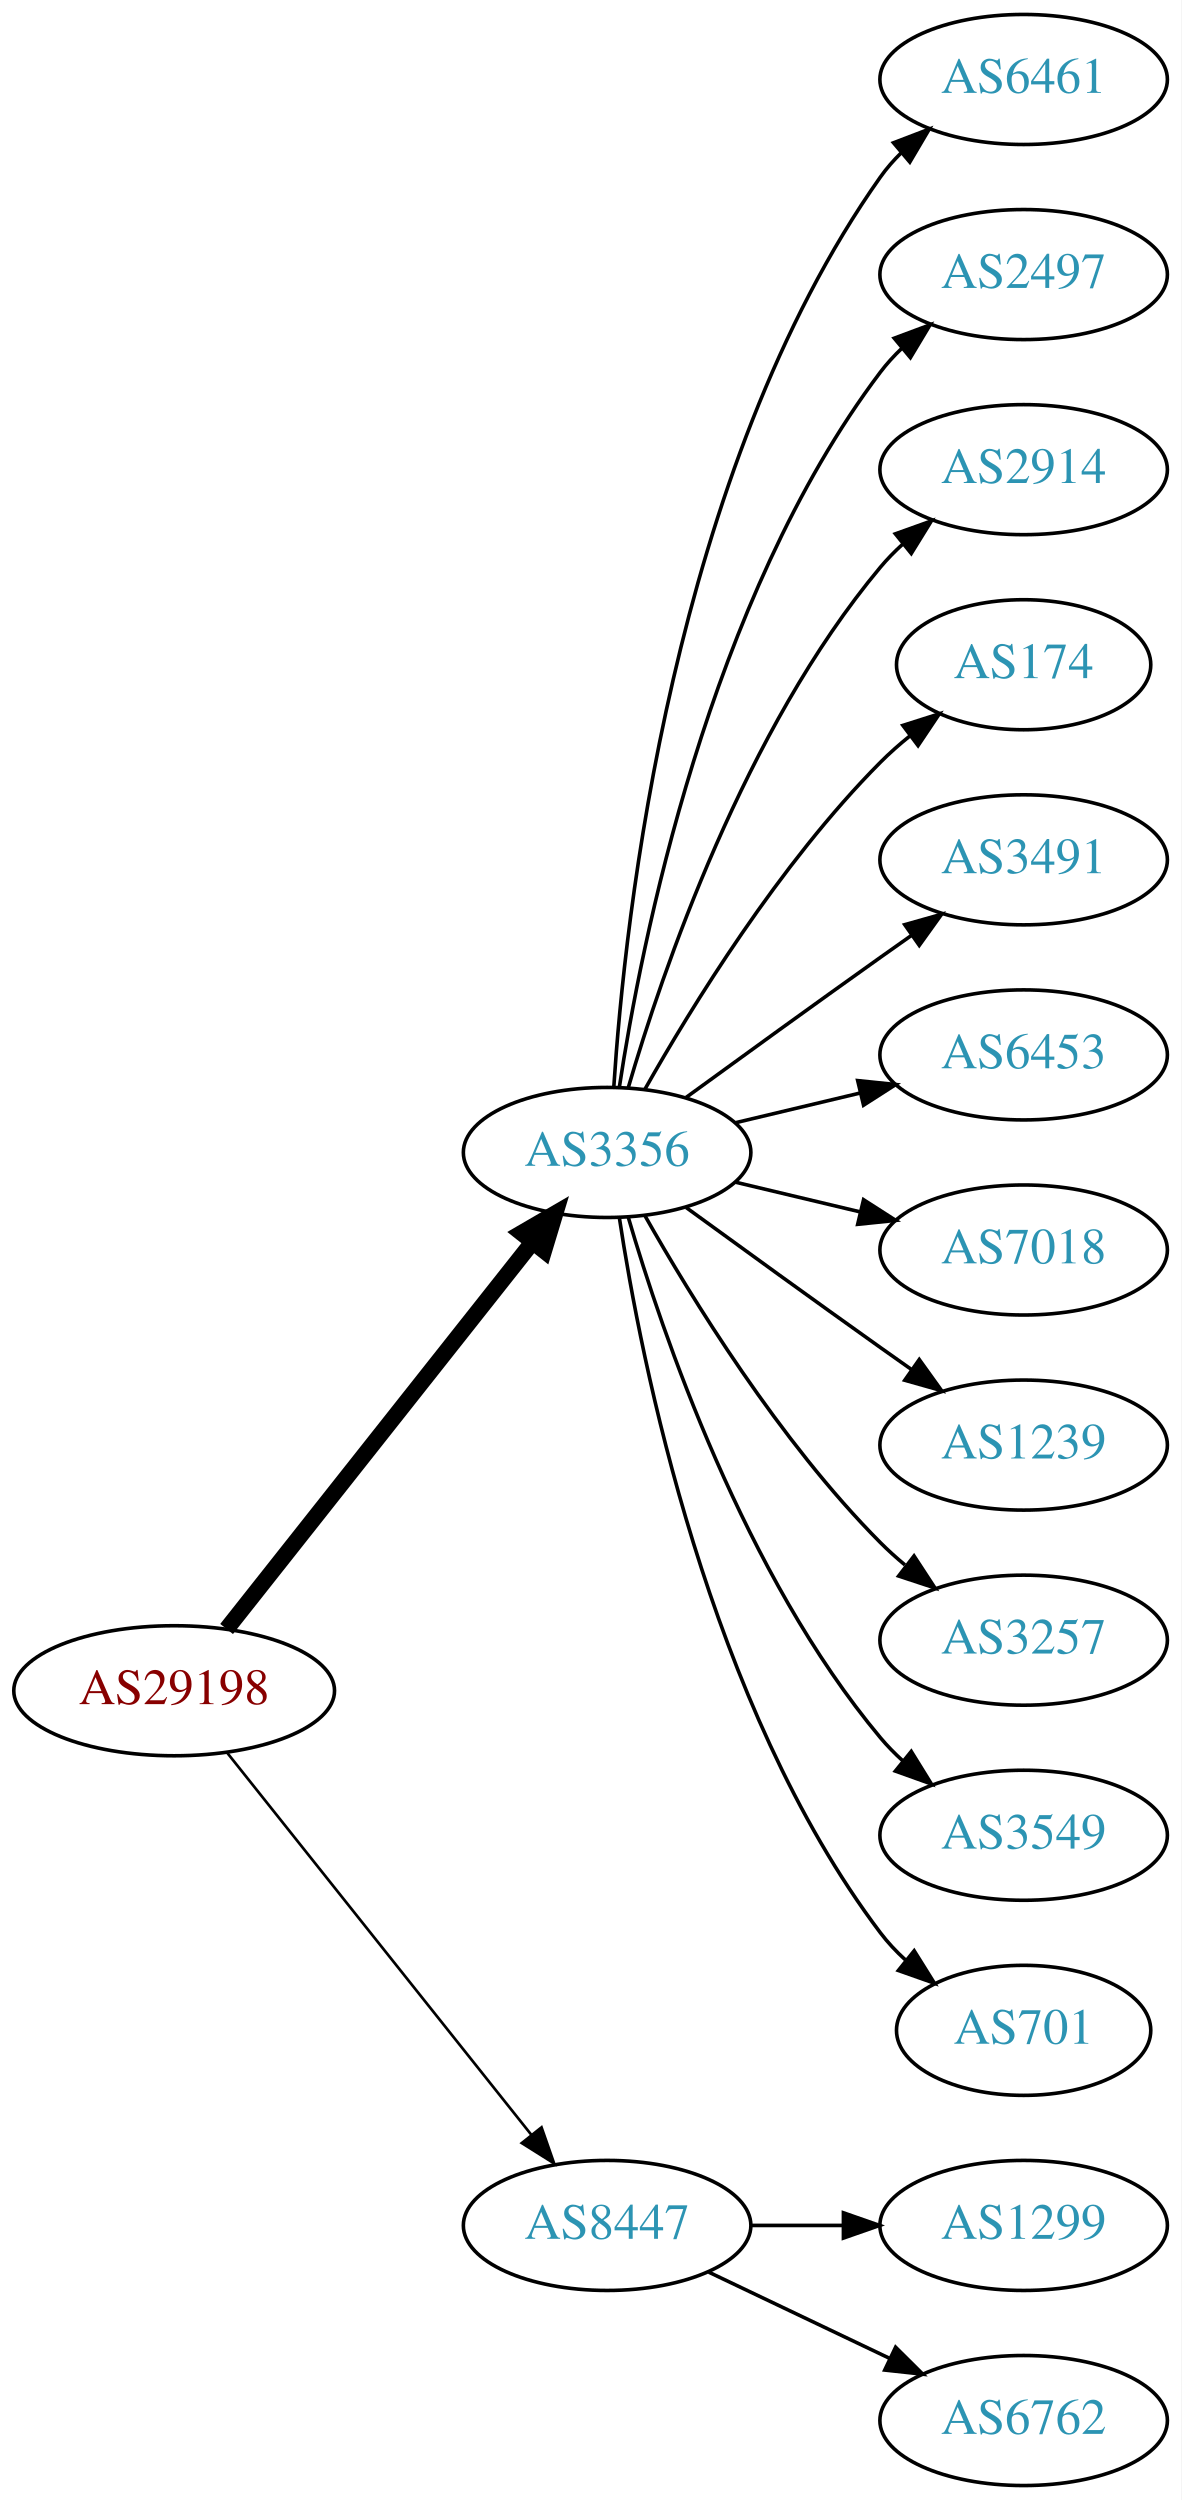
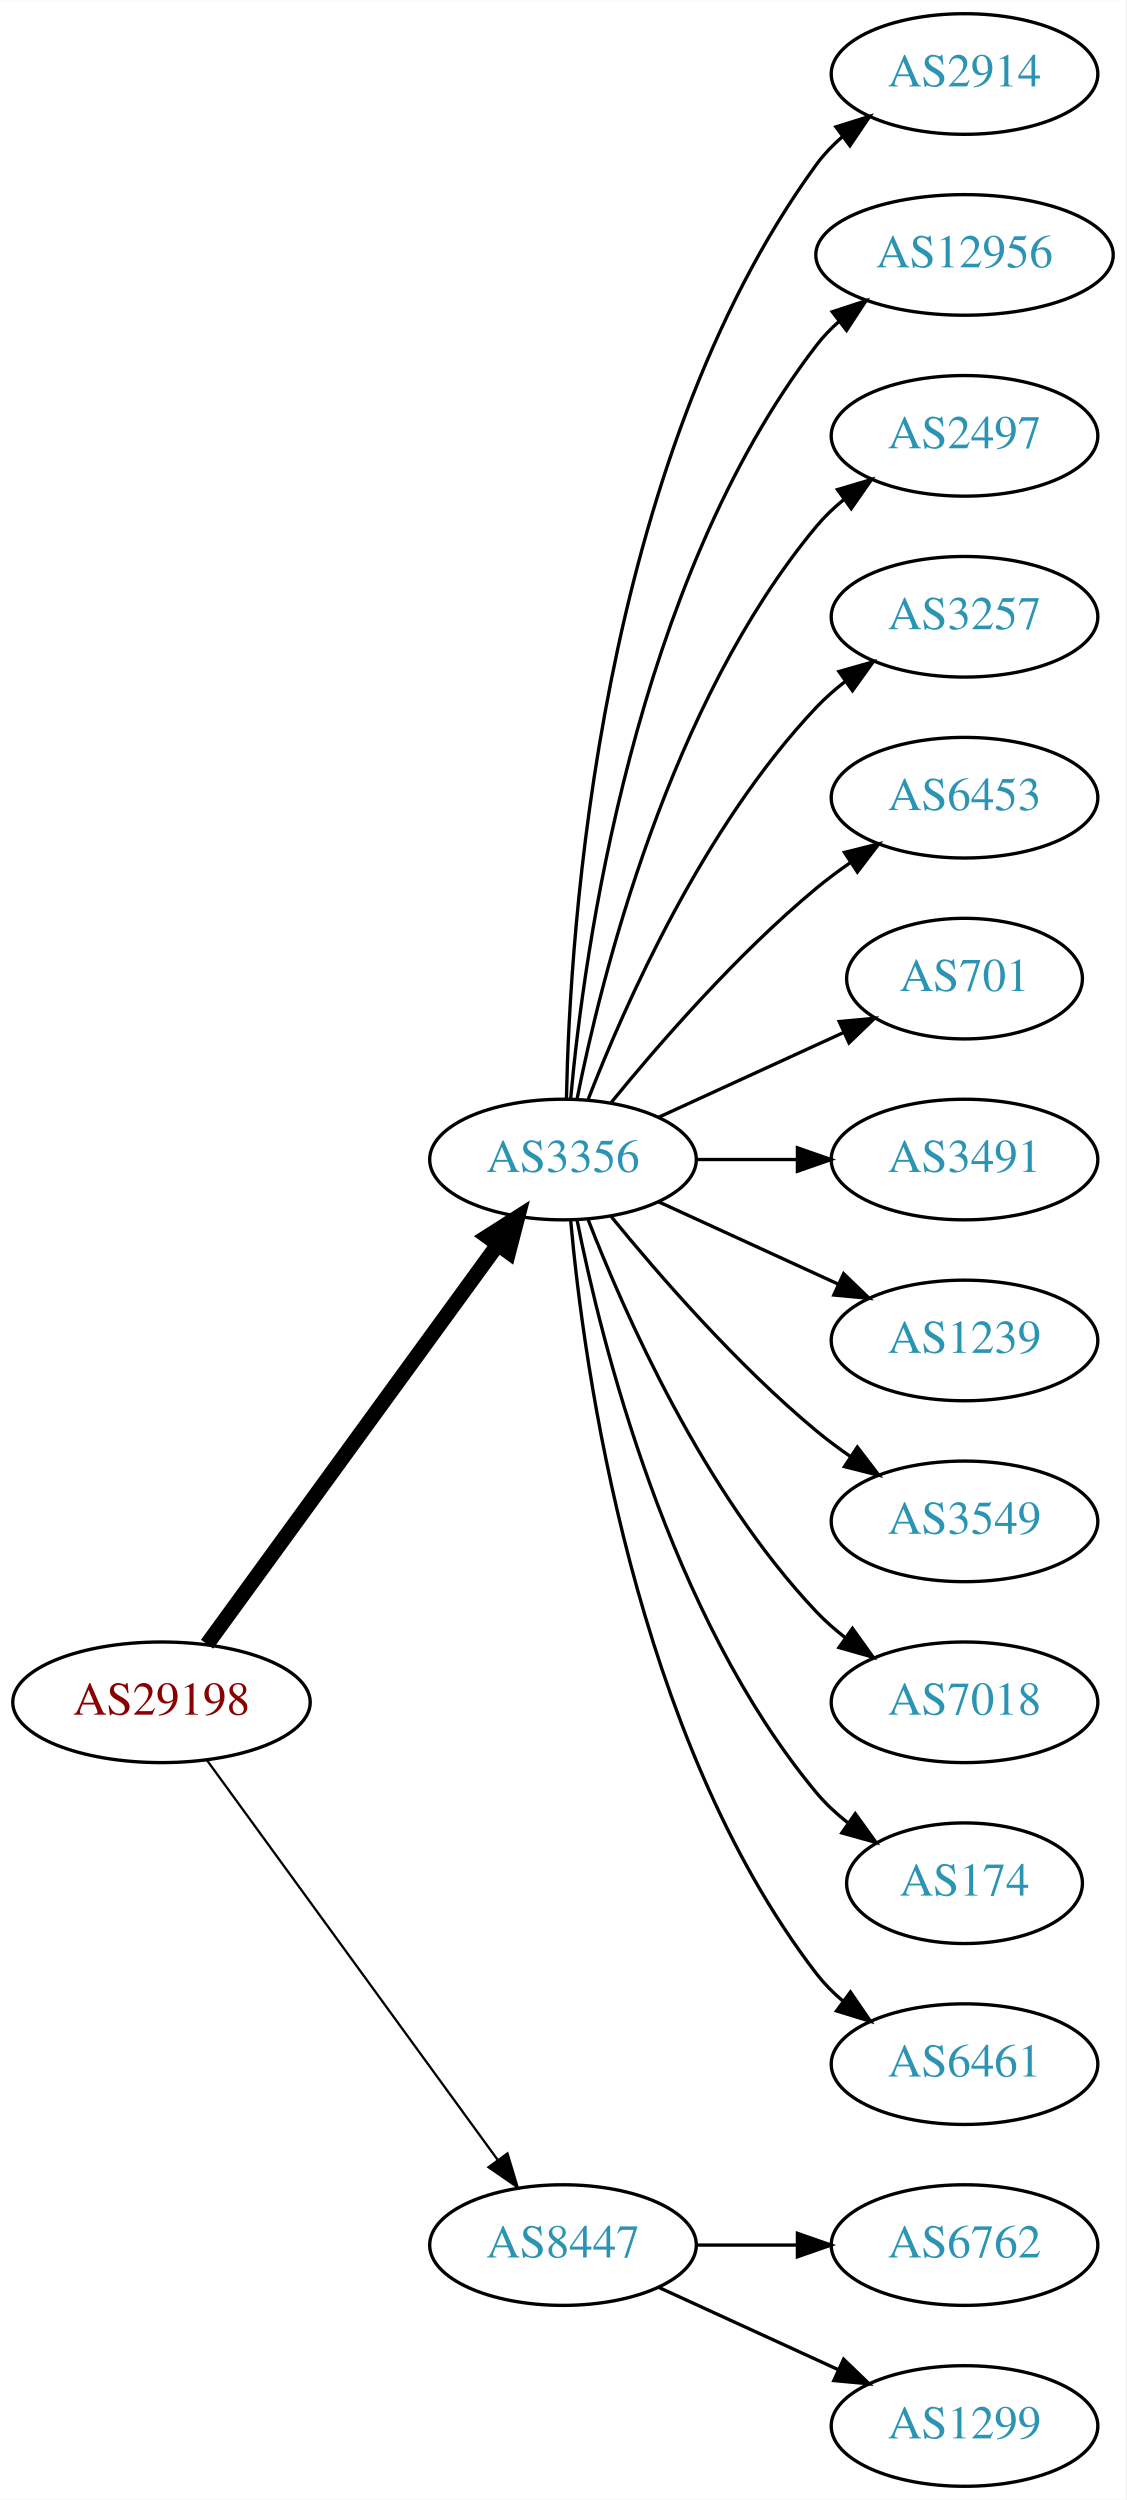
- <svg xmlns="http://www.w3.org/2000/svg" xmlns:xlink="http://www.w3.org/1999/xlink" width="327pt" height="692pt" viewBox="0.00 0.00 326.98 692.00">
-   <g id="graph0" class="graph" transform="scale(1 1) rotate(0) translate(4 688)">
-     <polygon fill="white" stroke="none" points="-4,4 -4,-688 322.978,-688 322.978,4 -4,4" />
+ <svg xmlns="http://www.w3.org/2000/svg" xmlns:xlink="http://www.w3.org/1999/xlink" width="336pt" height="746pt" viewBox="0.00 0.00 336.08 746.00">
+   <g id="graph0" class="graph" transform="scale(1 1) rotate(0) translate(4 742)">
+     <polygon fill="white" stroke="none" points="-4,4 -4,-742 332.077,-742 332.077,4 -4,4" />
    <g id="node1" class="node">
      <g id="a_node1">
        <a xlink:href="/asn/29198" xlink:title="AS29198 ~ Schenker und Co AG [AT]">
-           <ellipse fill="#ffffff" stroke="black" cx="44.196" cy="-220" rx="44.393" ry="18" />
-           <text text-anchor="middle" x="44.196" y="-216.3" font-family="Times,serif" font-size="14.00" fill="#880000">AS29198</text>
+           <ellipse fill="#ffffff" stroke="black" cx="44.196" cy="-234" rx="44.393" ry="18" />
+           <text text-anchor="middle" x="44.196" y="-230.3" font-family="Times,serif" font-size="14.00" fill="#880000">AS29198</text>
        </a>
      </g>
    </g>
    <g id="node2" class="node">
      <g id="a_node2">
        <a xlink:href="/asn/3356" xlink:title="AS3356 ~ Level 3 Parent, LLC [US]">
-           <ellipse fill="#ffffff" stroke="black" cx="164.039" cy="-369" rx="39.794" ry="18" />
-           <text text-anchor="middle" x="164.039" y="-365.3" font-family="Times,serif" font-size="14.00" fill="#2c94b3">AS3356</text>
+           <ellipse fill="#ffffff" stroke="black" cx="164.039" cy="-396" rx="39.794" ry="18" />
+           <text text-anchor="middle" x="164.039" y="-392.3" font-family="Times,serif" font-size="14.00" fill="#2c94b3">AS3356</text>
        </a>
      </g>
    </g>
    <g id="edge1" class="edge">
-       <path fill="none" stroke="black" stroke-width="4.5" d="M58.714,-237.092C79.492,-263.364 119.383,-313.802 143.365,-344.125" />
-       <polygon fill="black" stroke="black" stroke-width="4.5" points="140.387,-346.706 149.678,-352.107 146.563,-341.821 140.387,-346.706" />
+       <path fill="none" stroke="black" stroke-width="4.5" d="M57.807,-251.337C78.628,-279.96 120.29,-337.233 144.479,-370.486" />
+       <polygon fill="black" stroke="black" stroke-width="4.5" points="141.451,-373.017 150.518,-378.788 147.82,-368.385 141.451,-373.017" />
    </g>
    <g id="node3" class="node">
      <g id="a_node3">
        <a xlink:href="/asn/8447" xlink:title="AS8447 ~ A1 Telekom Austria AG [AT]">
          <ellipse fill="#ffffff" stroke="black" cx="164.039" cy="-72" rx="39.794" ry="18" />
          <text text-anchor="middle" x="164.039" y="-68.3" font-family="Times,serif" font-size="14.00" fill="#2c94b3">AS8447</text>
        </a>
      </g>
    </g>
    <g id="edge2" class="edge">
-       <path fill="none" stroke="black" stroke-width="0.75" d="M58.945,-202.733C79.7,-176.666 119.146,-127.126 143.07,-97.079" />
-       <polygon fill="black" stroke="black" stroke-width="0.75" points="145.887,-99.16 149.378,-89.157 140.41,-94.8 145.887,-99.16" />
+       <path fill="none" stroke="black" stroke-width="0.692" d="M57.807,-216.663C78.628,-188.04 120.29,-130.767 144.479,-97.514" />
+       <polygon fill="black" stroke="black" stroke-width="0.692" points="147.466,-99.358 150.518,-89.212 141.805,-95.24 147.466,-99.358" />
    </g>
    <g id="node4" class="node">
      <g id="a_node4">
-         <a xlink:href="/asn/6461" xlink:title="AS6461 ~ Zayo Bandwidth [US]">
-           <ellipse fill="#ffffff" stroke="black" cx="279.332" cy="-666" rx="39.794" ry="18" />
-           <text text-anchor="middle" x="279.332" y="-662.3" font-family="Times,serif" font-size="14.00" fill="#2c94b3">AS6461</text>
+         <a xlink:href="/asn/2914" xlink:title="AS2914 ~ NTT America, Inc. [US]">
+           <ellipse fill="#ffffff" stroke="black" cx="283.881" cy="-720" rx="39.794" ry="18" />
+           <text text-anchor="middle" x="283.881" y="-716.3" font-family="Times,serif" font-size="14.00" fill="#2c94b3">AS2914</text>
        </a>
      </g>
    </g>
    <g id="edge3" class="edge">
-       <path fill="none" stroke="black" d="M165.894,-387.185C168.888,-433.425 182.134,-557.589 239.685,-639 241.368,-641.381 243.331,-643.622 245.464,-645.716" />
-       <polygon fill="black" stroke="black" points="243.31,-648.478 253.207,-652.259 247.828,-643.132 243.31,-648.478" />
+       <path fill="none" stroke="black" d="M165.071,-414.337C166.044,-464.079 174.763,-603.806 239.685,-693 241.897,-696.039 244.565,-698.813 247.477,-701.326" />
+       <polygon fill="black" stroke="black" points="245.495,-704.214 255.608,-707.373 249.672,-698.597 245.495,-704.214" />
    </g>
    <g id="node5" class="node">
      <g id="a_node5">
-         <a xlink:href="/asn/2497" xlink:title="AS2497 ~ Internet Initiative Japan Inc. [JP]">
-           <ellipse fill="#ffffff" stroke="black" cx="279.332" cy="-612" rx="39.794" ry="18" />
-           <text text-anchor="middle" x="279.332" y="-608.3" font-family="Times,serif" font-size="14.00" fill="#2c94b3">AS2497</text>
+         <a xlink:href="/asn/12956" xlink:title="AS12956 ~ TELXIUS [ES]">
+           <ellipse fill="#ffffff" stroke="black" cx="283.881" cy="-666" rx="44.393" ry="18" />
+           <text text-anchor="middle" x="283.881" y="-662.3" font-family="Times,serif" font-size="14.00" fill="#2c94b3">AS12956</text>
        </a>
      </g>
    </g>
    <g id="edge4" class="edge">
-       <path fill="none" stroke="black" d="M167.415,-386.986C173.389,-426.422 192.1,-521.995 239.685,-585 241.442,-587.327 243.459,-589.529 245.629,-591.596" />
-       <polygon fill="black" stroke="black" points="243.513,-594.389 253.441,-598.088 247.987,-589.005 243.513,-594.389" />
+       <path fill="none" stroke="black" d="M166.323,-414.117C170.221,-457.332 185.238,-568.131 239.685,-639 241.679,-641.595 243.998,-644.004 246.508,-646.226" />
+       <polygon fill="black" stroke="black" points="244.407,-649.025 254.472,-652.333 248.666,-643.47 244.407,-649.025" />
    </g>
    <g id="node6" class="node">
      <g id="a_node6">
-         <a xlink:href="/asn/2914" xlink:title="AS2914 ~ NTT America, Inc. [US]">
-           <ellipse fill="#ffffff" stroke="black" cx="279.332" cy="-558" rx="39.794" ry="18" />
-           <text text-anchor="middle" x="279.332" y="-554.3" font-family="Times,serif" font-size="14.00" fill="#2c94b3">AS2914</text>
+         <a xlink:href="/asn/2497" xlink:title="AS2497 ~ Internet Initiative Japan Inc. [JP]">
+           <ellipse fill="#ffffff" stroke="black" cx="283.881" cy="-612" rx="39.794" ry="18" />
+           <text text-anchor="middle" x="283.881" y="-608.3" font-family="Times,serif" font-size="14.00" fill="#2c94b3">AS2497</text>
        </a>
      </g>
    </g>
    <g id="edge5" class="edge">
-       <path fill="none" stroke="black" d="M169.913,-387.002C179.227,-418.844 202.043,-485.981 239.685,-531 241.555,-533.237 243.654,-535.374 245.88,-537.396" />
-       <polygon fill="black" stroke="black" points="243.823,-540.234 253.799,-543.804 248.227,-534.793 243.823,-540.234" />
+       <path fill="none" stroke="black" d="M168.237,-414.073C175.401,-450.141 195.675,-532.125 239.685,-585 242.09,-587.889 244.886,-590.563 247.879,-593.013" />
+       <polygon fill="black" stroke="black" points="245.967,-595.95 256.122,-598.973 250.069,-590.277 245.967,-595.95" />
    </g>
    <g id="node7" class="node">
      <g id="a_node7">
-         <a xlink:href="/asn/174" xlink:title="AS174 ~ Cogent Communications [US]">
-           <ellipse fill="#ffffff" stroke="black" cx="279.332" cy="-504" rx="35.194" ry="18" />
-           <text text-anchor="middle" x="279.332" y="-500.3" font-family="Times,serif" font-size="14.00" fill="#2c94b3">AS174</text>
+         <a xlink:href="/asn/3257" xlink:title="AS3257 ~ GTT [DE]">
+           <ellipse fill="#ffffff" stroke="black" cx="283.881" cy="-558" rx="39.794" ry="18" />
+           <text text-anchor="middle" x="283.881" y="-554.3" font-family="Times,serif" font-size="14.00" fill="#2c94b3">AS3257</text>
        </a>
      </g>
    </g>
    <g id="edge6" class="edge">
-       <path fill="none" stroke="black" d="M174.498,-386.49C187.28,-409.096 211.712,-448.886 239.685,-477 242.185,-479.513 244.946,-481.949 247.807,-484.261" />
-       <polygon fill="black" stroke="black" points="245.905,-487.21 256.004,-490.413 250.108,-481.611 245.905,-487.21" />
+       <path fill="none" stroke="black" d="M171.562,-413.994C182.312,-441.728 205.969,-495.429 239.685,-531 242.271,-533.728 245.188,-536.294 248.257,-538.677" />
+       <polygon fill="black" stroke="black" points="246.411,-541.658 256.605,-544.543 250.435,-535.93 246.411,-541.658" />
    </g>
    <g id="node8" class="node">
      <g id="a_node8">
-         <a xlink:href="/asn/3491" xlink:title="AS3491 ~ PCCW Global, Inc. [US]">
-           <ellipse fill="#ffffff" stroke="black" cx="279.332" cy="-450" rx="39.794" ry="18" />
-           <text text-anchor="middle" x="279.332" y="-446.3" font-family="Times,serif" font-size="14.00" fill="#2c94b3">AS3491</text>
+         <a xlink:href="/asn/6453" xlink:title="AS6453 ~ TATA COMMUNICATIONS (AMERICA) INC [US]">
+           <ellipse fill="#ffffff" stroke="black" cx="283.881" cy="-504" rx="39.794" ry="18" />
+           <text text-anchor="middle" x="283.881" y="-500.3" font-family="Times,serif" font-size="14.00" fill="#2c94b3">AS6453</text>
        </a>
      </g>
    </g>
    <g id="edge7" class="edge">
-       <path fill="none" stroke="black" d="M185.887,-384.222C200.821,-395.091 221.435,-410.025 239.685,-423 242.506,-425.005 245.449,-427.085 248.397,-429.159" />
-       <polygon fill="black" stroke="black" points="246.424,-432.05 256.621,-434.926 250.443,-426.319 246.424,-432.05" />
+       <path fill="none" stroke="black" d="M178.458,-413.065C192.572,-430.375 215.987,-457.345 239.685,-477 242.901,-479.668 246.402,-482.27 249.972,-484.741" />
+       <polygon fill="black" stroke="black" points="248.05,-487.666 258.329,-490.236 251.896,-481.817 248.05,-487.666" />
    </g>
    <g id="node9" class="node">
      <g id="a_node9">
-         <a xlink:href="/asn/6453" xlink:title="AS6453 ~ TATA COMMUNICATIONS (AMERICA) INC [US]">
-           <ellipse fill="#ffffff" stroke="black" cx="279.332" cy="-396" rx="39.794" ry="18" />
-           <text text-anchor="middle" x="279.332" y="-392.3" font-family="Times,serif" font-size="14.00" fill="#2c94b3">AS6453</text>
+         <a xlink:href="/asn/701" xlink:title="AS701 ~ UUNET [US]">
+           <ellipse fill="#ffffff" stroke="black" cx="283.881" cy="-450" rx="35.194" ry="18" />
+           <text text-anchor="middle" x="283.881" y="-446.3" font-family="Times,serif" font-size="14.00" fill="#2c94b3">AS701</text>
        </a>
      </g>
    </g>
    <g id="edge8" class="edge">
-       <path fill="none" stroke="black" d="M199.646,-377.248C210.517,-379.838 222.671,-382.735 234.114,-385.462" />
-       <polygon fill="black" stroke="black" points="233.397,-388.889 243.936,-387.803 235.02,-382.08 233.397,-388.889" />
+       <path fill="none" stroke="black" d="M192.667,-408.661C209.084,-416.183 230.065,-425.798 247.662,-433.861" />
+       <polygon fill="black" stroke="black" points="246.49,-437.174 257.04,-438.158 249.407,-430.811 246.49,-437.174" />
    </g>
    <g id="node10" class="node">
      <g id="a_node10">
-         <a xlink:href="/asn/7018" xlink:title="AS7018 ~ AT&amp;T Services, Inc. [US]">
-           <ellipse fill="#ffffff" stroke="black" cx="279.332" cy="-342" rx="39.794" ry="18" />
-           <text text-anchor="middle" x="279.332" y="-338.3" font-family="Times,serif" font-size="14.00" fill="#2c94b3">AS7018</text>
+         <a xlink:href="/asn/3491" xlink:title="AS3491 ~ PCCW Global, Inc. [US]">
+           <ellipse fill="#ffffff" stroke="black" cx="283.881" cy="-396" rx="39.794" ry="18" />
+           <text text-anchor="middle" x="283.881" y="-392.3" font-family="Times,serif" font-size="14.00" fill="#2c94b3">AS3491</text>
        </a>
      </g>
    </g>
    <g id="edge9" class="edge">
-       <path fill="none" stroke="black" d="M199.646,-360.752C210.517,-358.162 222.671,-355.265 234.114,-352.538" />
-       <polygon fill="black" stroke="black" points="235.02,-355.92 243.936,-350.197 233.397,-349.111 235.02,-355.92" />
+       <path fill="none" stroke="black" d="M203.951,-396C213.505,-396 223.854,-396 233.817,-396" />
+       <polygon fill="black" stroke="black" points="234.009,-399.5 244.009,-396 234.009,-392.5 234.009,-399.5" />
    </g>
    <g id="node11" class="node">
      <g id="a_node11">
        <a xlink:href="/asn/1239" xlink:title="AS1239 ~ Sprint [US]">
-           <ellipse fill="#ffffff" stroke="black" cx="279.332" cy="-288" rx="39.794" ry="18" />
-           <text text-anchor="middle" x="279.332" y="-284.3" font-family="Times,serif" font-size="14.00" fill="#2c94b3">AS1239</text>
+           <ellipse fill="#ffffff" stroke="black" cx="283.881" cy="-342" rx="39.794" ry="18" />
+           <text text-anchor="middle" x="283.881" y="-338.3" font-family="Times,serif" font-size="14.00" fill="#2c94b3">AS1239</text>
        </a>
      </g>
    </g>
    <g id="edge10" class="edge">
-       <path fill="none" stroke="black" d="M185.887,-353.778C200.821,-342.909 221.435,-327.975 239.685,-315 242.506,-312.995 245.449,-310.915 248.397,-308.841" />
-       <polygon fill="black" stroke="black" points="250.443,-311.681 256.621,-303.074 246.424,-305.95 250.443,-311.681" />
+       <path fill="none" stroke="black" d="M192.667,-383.339C208.624,-376.027 228.895,-366.739 246.178,-358.819" />
+       <polygon fill="black" stroke="black" points="247.793,-361.929 255.425,-354.581 244.876,-355.565 247.793,-361.929" />
    </g>
    <g id="node12" class="node">
      <g id="a_node12">
-         <a xlink:href="/asn/3257" xlink:title="AS3257 ~ GTT [DE]">
-           <ellipse fill="#ffffff" stroke="black" cx="279.332" cy="-234" rx="39.794" ry="18" />
-           <text text-anchor="middle" x="279.332" y="-230.3" font-family="Times,serif" font-size="14.00" fill="#2c94b3">AS3257</text>
+         <a xlink:href="/asn/3549" xlink:title="AS3549 ~ Level 3 Parent, LLC [US]">
+           <ellipse fill="#ffffff" stroke="black" cx="283.881" cy="-288" rx="39.794" ry="18" />
+           <text text-anchor="middle" x="283.881" y="-284.3" font-family="Times,serif" font-size="14.00" fill="#2c94b3">AS3549</text>
        </a>
      </g>
    </g>
    <g id="edge11" class="edge">
-       <path fill="none" stroke="black" d="M174.498,-351.51C187.28,-328.904 211.712,-289.114 239.685,-261 241.796,-258.879 244.092,-256.812 246.477,-254.829" />
-       <polygon fill="black" stroke="black" points="248.993,-257.31 254.793,-248.444 244.73,-251.758 248.993,-257.31" />
+       <path fill="none" stroke="black" d="M178.458,-378.935C192.572,-361.625 215.987,-334.655 239.685,-315 242.901,-312.332 246.402,-309.73 249.972,-307.259" />
+       <polygon fill="black" stroke="black" points="251.896,-310.183 258.329,-301.764 248.05,-304.334 251.896,-310.183" />
    </g>
    <g id="node13" class="node">
      <g id="a_node13">
-         <a xlink:href="/asn/3549" xlink:title="AS3549 ~ Level 3 Parent, LLC [US]">
-           <ellipse fill="#ffffff" stroke="black" cx="279.332" cy="-180" rx="39.794" ry="18" />
-           <text text-anchor="middle" x="279.332" y="-176.3" font-family="Times,serif" font-size="14.00" fill="#2c94b3">AS3549</text>
+         <a xlink:href="/asn/7018" xlink:title="AS7018 ~ AT&amp;T Services, Inc. [US]">
+           <ellipse fill="#ffffff" stroke="black" cx="283.881" cy="-234" rx="39.794" ry="18" />
+           <text text-anchor="middle" x="283.881" y="-230.3" font-family="Times,serif" font-size="14.00" fill="#2c94b3">AS7018</text>
        </a>
      </g>
    </g>
    <g id="edge12" class="edge">
-       <path fill="none" stroke="black" d="M169.913,-350.998C179.227,-319.156 202.043,-252.019 239.685,-207 241.555,-204.763 243.654,-202.626 245.88,-200.604" />
-       <polygon fill="black" stroke="black" points="248.227,-203.207 253.799,-194.196 243.823,-197.766 248.227,-203.207" />
+       <path fill="none" stroke="black" d="M171.562,-378.006C182.312,-350.272 205.969,-296.571 239.685,-261 242.271,-258.272 245.188,-255.706 248.257,-253.323" />
+       <polygon fill="black" stroke="black" points="250.435,-256.07 256.605,-247.457 246.411,-250.342 250.435,-256.07" />
    </g>
    <g id="node14" class="node">
      <g id="a_node14">
-         <a xlink:href="/asn/701" xlink:title="AS701 ~ UUNET [US]">
-           <ellipse fill="#ffffff" stroke="black" cx="279.332" cy="-126" rx="35.194" ry="18" />
-           <text text-anchor="middle" x="279.332" y="-122.3" font-family="Times,serif" font-size="14.00" fill="#2c94b3">AS701</text>
+         <a xlink:href="/asn/174" xlink:title="AS174 ~ Cogent Communications [US]">
+           <ellipse fill="#ffffff" stroke="black" cx="283.881" cy="-180" rx="35.194" ry="18" />
+           <text text-anchor="middle" x="283.881" y="-176.3" font-family="Times,serif" font-size="14.00" fill="#2c94b3">AS174</text>
        </a>
      </g>
    </g>
    <g id="edge13" class="edge">
-       <path fill="none" stroke="black" d="M167.415,-351.014C173.389,-311.578 192.1,-216.005 239.685,-153 241.708,-150.322 244.073,-147.81 246.621,-145.478" />
-       <polygon fill="black" stroke="black" points="249.035,-148.028 254.646,-139.042 244.655,-142.568 249.035,-148.028" />
+       <path fill="none" stroke="black" d="M168.237,-377.927C175.401,-341.859 195.675,-259.875 239.685,-207 242.422,-203.712 245.667,-200.702 249.13,-197.983" />
+       <polygon fill="black" stroke="black" points="251.267,-200.761 257.471,-192.173 247.265,-195.017 251.267,-200.761" />
    </g>
    <g id="node15" class="node">
      <g id="a_node15">
-         <a xlink:href="/asn/1299" xlink:title="AS1299 ~ Telia Carrier [EU]">
-           <ellipse fill="#ffffff" stroke="black" cx="279.332" cy="-72" rx="39.794" ry="18" />
-           <text text-anchor="middle" x="279.332" y="-68.3" font-family="Times,serif" font-size="14.00" fill="#2c94b3">AS1299</text>
+         <a xlink:href="/asn/6461" xlink:title="AS6461 ~ Zayo Bandwidth [US]">
+           <ellipse fill="#ffffff" stroke="black" cx="283.881" cy="-126" rx="39.794" ry="18" />
+           <text text-anchor="middle" x="283.881" y="-122.3" font-family="Times,serif" font-size="14.00" fill="#2c94b3">AS6461</text>
        </a>
      </g>
    </g>
    <g id="edge14" class="edge">
-       <path fill="none" stroke="black" d="M203.711,-72C211.914,-72 220.678,-72 229.21,-72" />
-       <polygon fill="black" stroke="black" points="229.449,-75.5 239.449,-72 229.449,-68.5 229.449,-75.5" />
+       <path fill="none" stroke="black" d="M166.323,-377.883C170.221,-334.668 185.238,-223.869 239.685,-153 241.975,-150.019 244.695,-147.284 247.639,-144.795" />
+       <polygon fill="black" stroke="black" points="249.833,-147.527 255.816,-138.782 245.686,-141.887 249.833,-147.527" />
    </g>
    <g id="node16" class="node">
      <g id="a_node16">
        <a xlink:href="/asn/6762" xlink:title="AS6762 ~ TELECOM ITALIA SPARKLE S.p.A. [IT]">
-           <ellipse fill="#ffffff" stroke="black" cx="279.332" cy="-18" rx="39.794" ry="18" />
-           <text text-anchor="middle" x="279.332" y="-14.3" font-family="Times,serif" font-size="14.00" fill="#2c94b3">AS6762</text>
+           <ellipse fill="#ffffff" stroke="black" cx="283.881" cy="-72" rx="39.794" ry="18" />
+           <text text-anchor="middle" x="283.881" y="-68.3" font-family="Times,serif" font-size="14.00" fill="#2c94b3">AS6762</text>
        </a>
      </g>
    </g>
    <g id="edge15" class="edge">
-       <path fill="none" stroke="black" d="M192.175,-59.066C207.169,-51.919 225.99,-42.948 242.213,-35.215" />
-       <polygon fill="black" stroke="black" points="243.895,-38.291 251.417,-30.829 240.884,-31.972 243.895,-38.291" />
+       <path fill="none" stroke="black" d="M203.951,-72C213.505,-72 223.854,-72 233.817,-72" />
+       <polygon fill="black" stroke="black" points="234.009,-75.5 244.009,-72 234.009,-68.5 234.009,-75.5" />
+     </g>
+     <g id="node17" class="node">
+       <g id="a_node17">
+         <a xlink:href="/asn/1299" xlink:title="AS1299 ~ Telia Carrier [EU]">
+           <ellipse fill="#ffffff" stroke="black" cx="283.881" cy="-18" rx="39.794" ry="18" />
+           <text text-anchor="middle" x="283.881" y="-14.3" font-family="Times,serif" font-size="14.00" fill="#2c94b3">AS1299</text>
+         </a>
+       </g>
+     </g>
+     <g id="edge16" class="edge">
+       <path fill="none" stroke="black" d="M192.667,-59.339C208.624,-52.027 228.895,-42.739 246.178,-34.819" />
+       <polygon fill="black" stroke="black" points="247.793,-37.929 255.425,-30.581 244.876,-31.565 247.793,-37.929" />
    </g>
  </g>
</svg>
